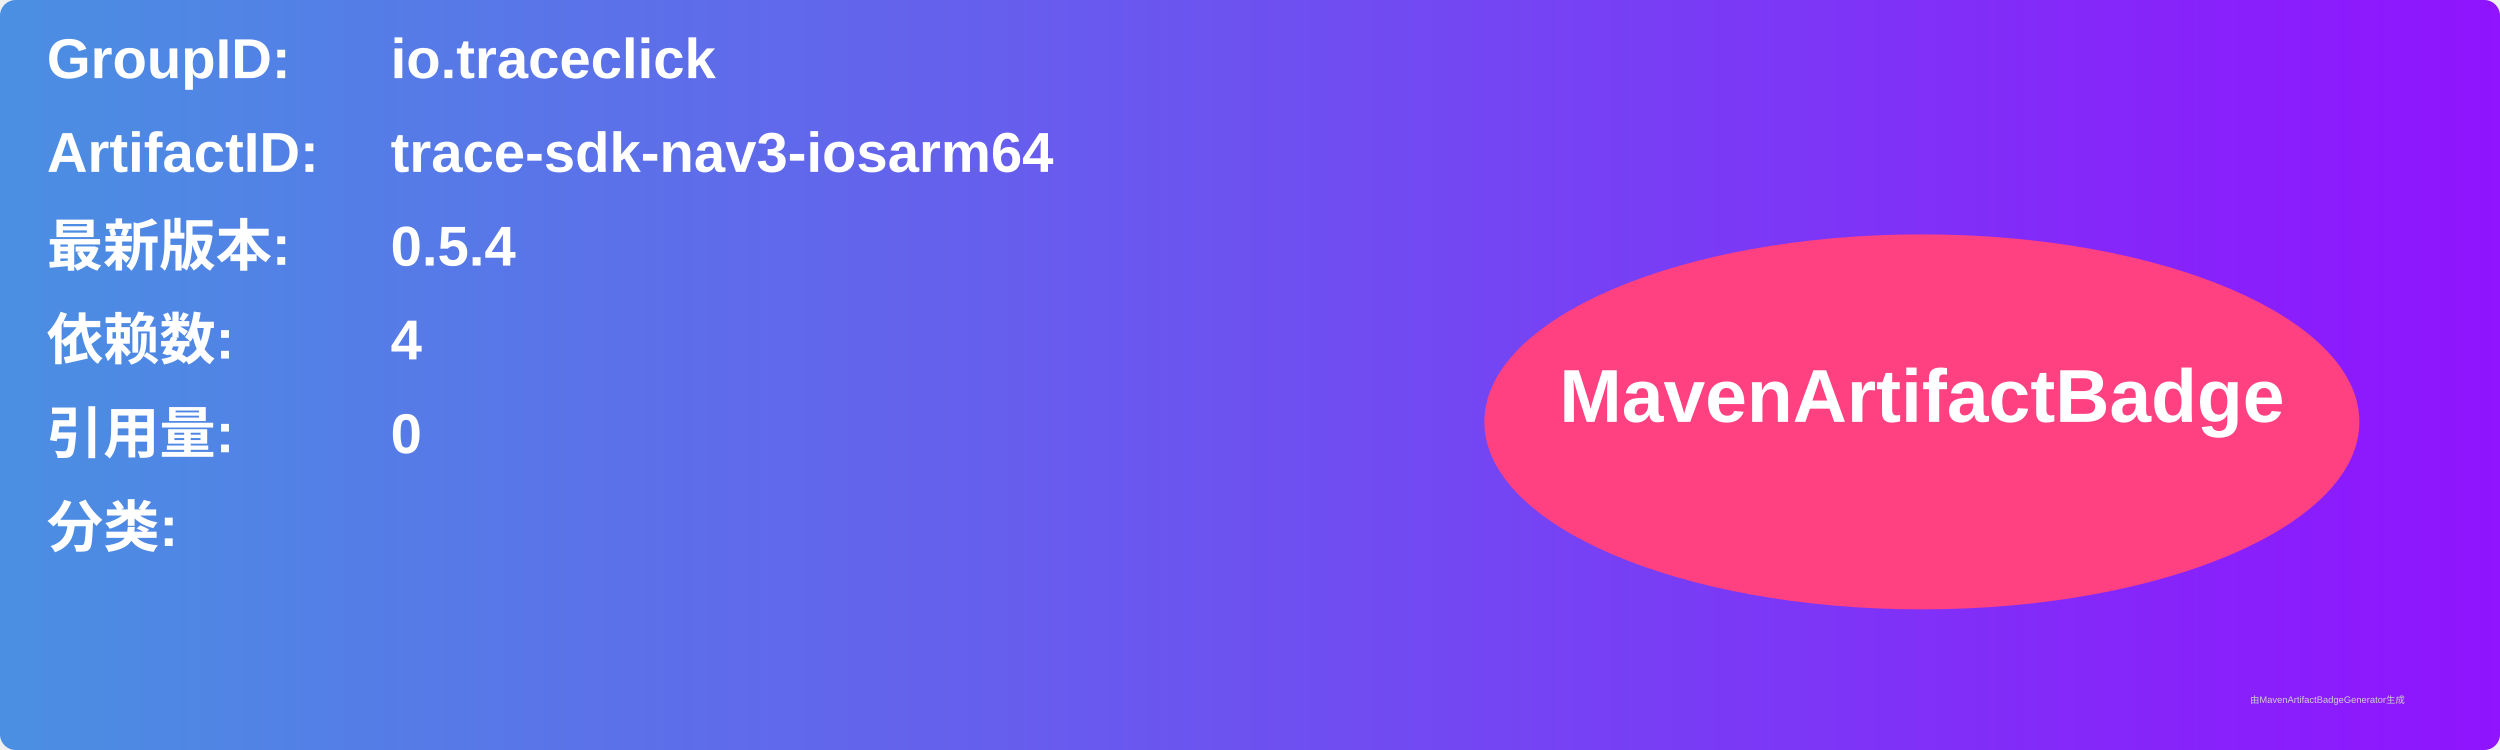
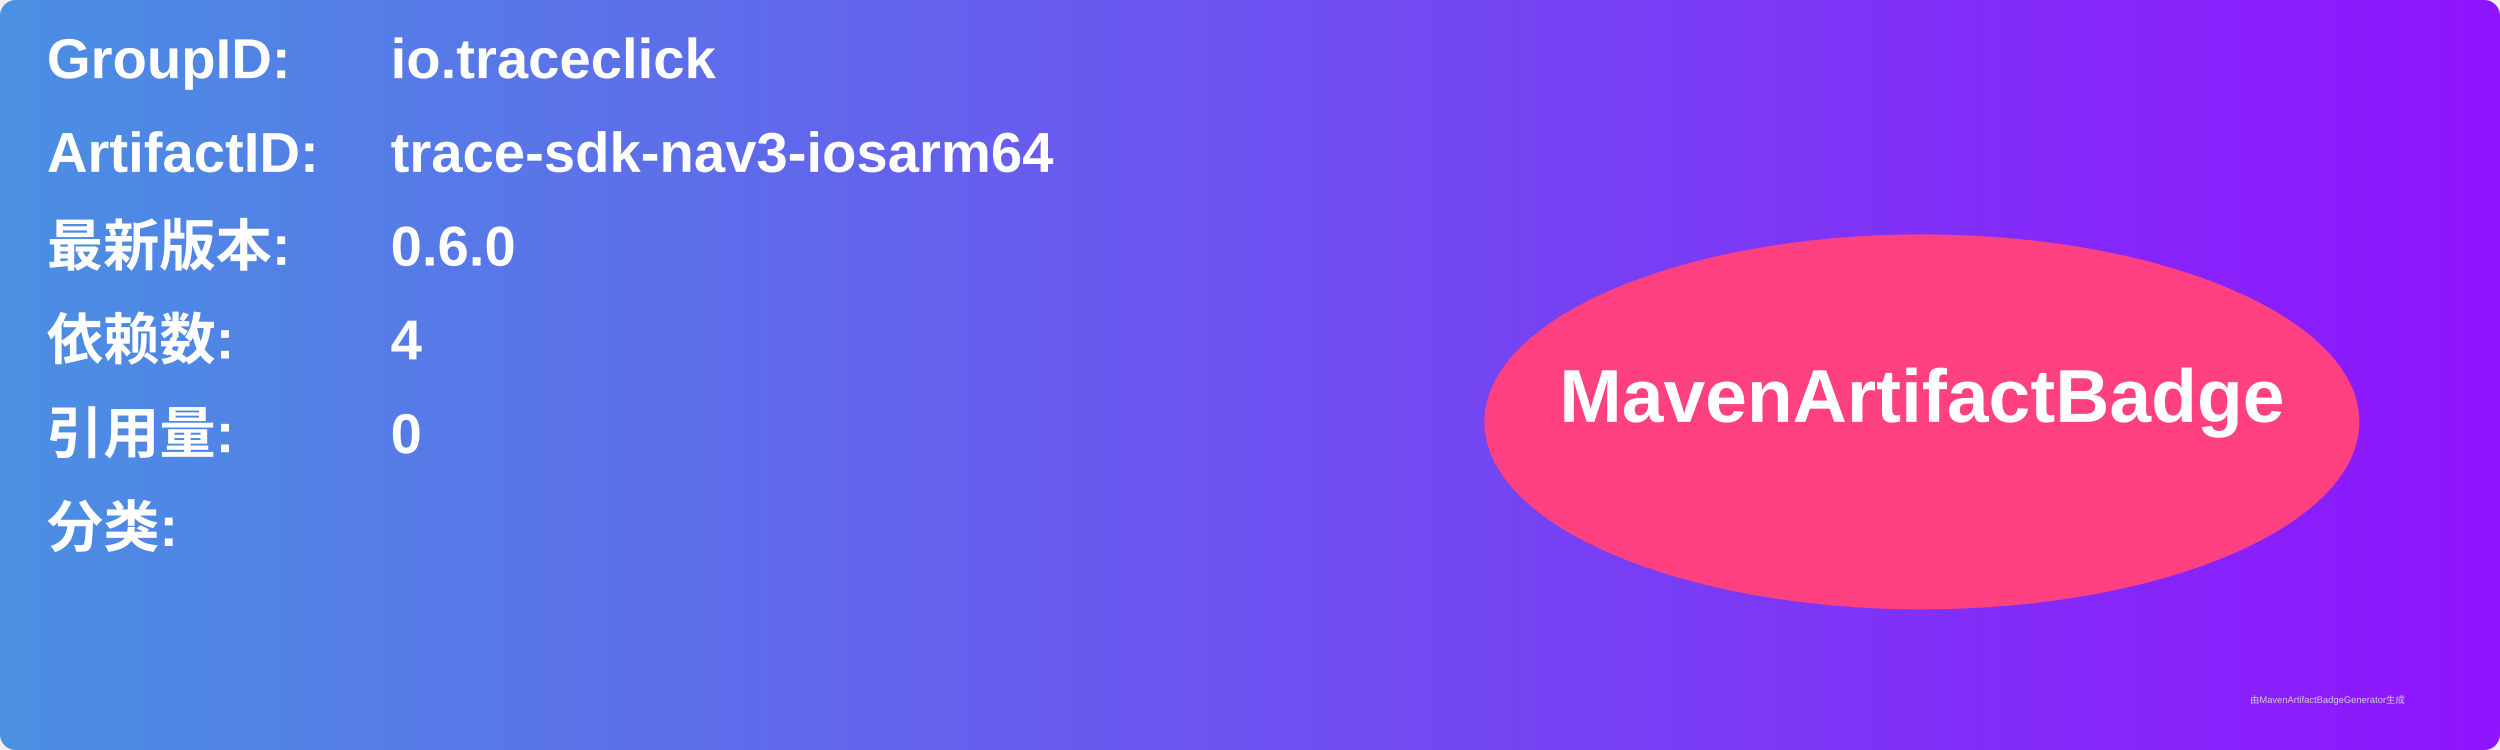
<svg xmlns="http://www.w3.org/2000/svg" width="800" height="240" viewBox="0 0 800 240">
  <linearGradient id="grad" x1="0%" y1="0%" x2="100%" y2="0%">
    <stop offset="0%" stop-color="#4a90e2" />
    <stop offset="100%" stop-color="#9013fe" />
  </linearGradient>
  <rect width="100%" height="100%" rx="5" ry="5" fill="url(#grad)" />
  <g transform="translate(15, 15)">
    <text x="0" y="10" font-family="Arial" font-size="18" fill="white" font-weight="bold" width="260">GroupID:</text>
    <text x="110" y="10" font-family="Arial" font-size="18" fill="white" font-weight="bold" width="460">io.traceclick</text>
    <text x="0" y="40" font-family="Arial" font-size="18" fill="white" font-weight="bold" width="260">ArtifactID:</text>
    <text x="110" y="40" font-family="Arial" font-size="18" fill="white" font-weight="bold" width="460">trace-sdk-nav3-iosarm64</text>
    <text x="0" y="70" font-family="Arial" font-size="18" fill="white" font-weight="bold">最新版本:</text>
    <text x="110" y="70" font-family="Arial" font-size="18" fill="white" font-weight="bold">
-       <tspan font-weight="bold">0.5.4</tspan>
+       <tspan font-weight="bold">0.6.0</tspan>
    </text>
    <text x="0" y="100" font-family="Arial" font-size="18" fill="white" font-weight="bold">依赖数: </text>
    <text x="110" y="100" font-family="Arial" font-size="18" fill="white">
      <tspan font-weight="bold">4</tspan>
    </text>
    <text x="0" y="130" font-family="Arial" font-size="18" fill="white" font-weight="bold">引用量: </text>
    <text x="110" y="130" font-family="Arial" font-size="18" fill="white">
      <tspan font-weight="bold">0</tspan>
    </text>
    <text x="0" y="160" font-family="Arial" font-size="18" fill="white" font-weight="bold">分类:</text>
    <text x="10" y="190" font-family="Arial" font-size="10" fill="white">
      <tspan font-weight="bold" />
    </text>
    <ellipse cx="600" cy="120" rx="140" ry="60" fill="#ff4081" />
    <text x="600" y="120" text-anchor="middle" font-family="Arial" font-size="24" fill="white" font-weight="bold">MavenArtifactBadge</text>
  </g>
  <text x="720" y="225" font-family="Arial" font-size="3" fill="#d0d0d0">由MavenArtifactBadgeGenerator生成</text>
</svg>
